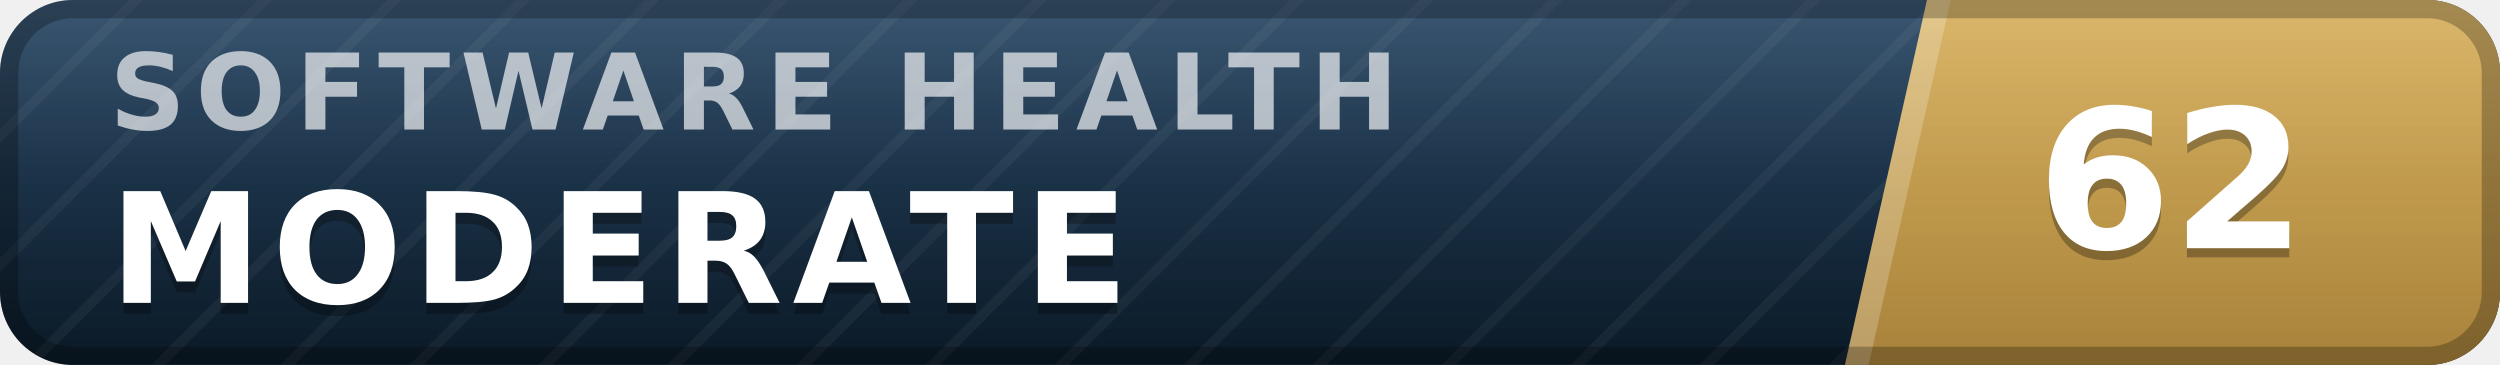
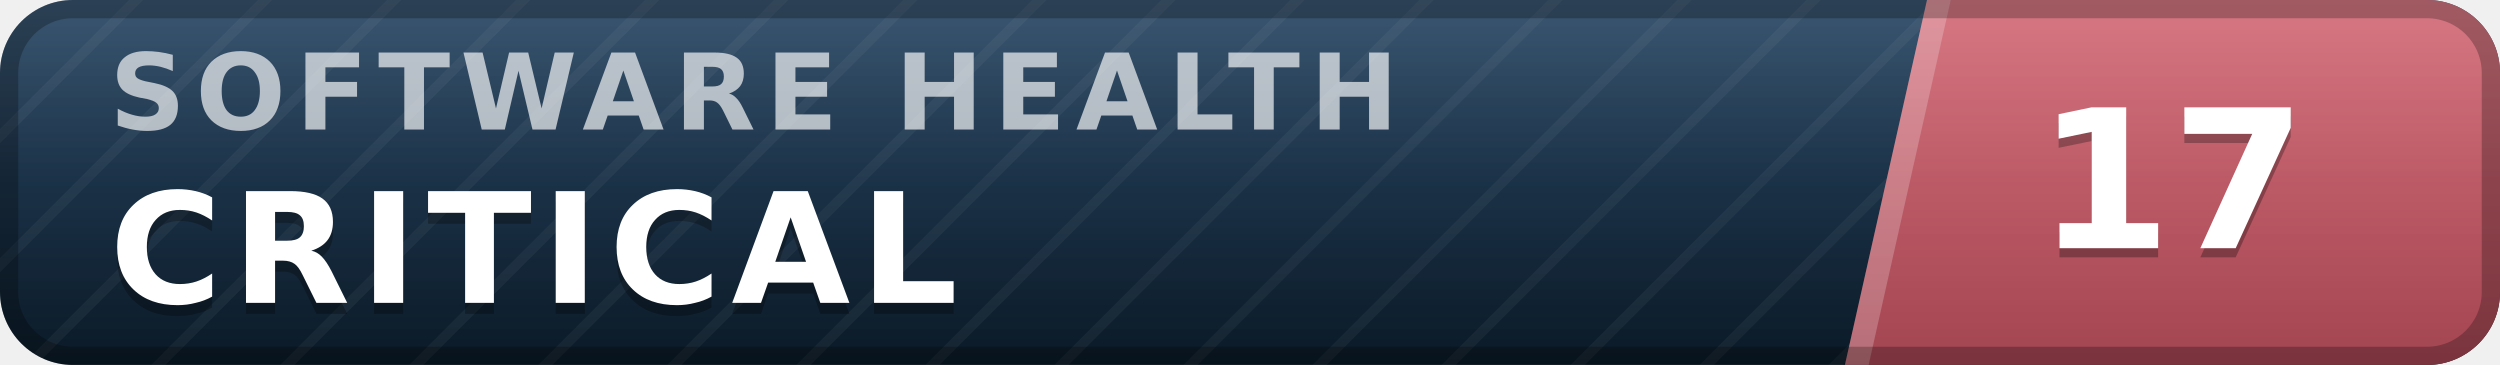
- <svg xmlns="http://www.w3.org/2000/svg" width="137" height="20" viewBox="0 0 137 20" role="img" aria-label="inspect.software software health index 62 of 100, moderate" font-family="Verdana,DejaVu Sans,Geneva,sans-serif">
+ <svg xmlns="http://www.w3.org/2000/svg" width="137" height="20" viewBox="0 0 137 20" role="img" aria-label="inspect.software software health index 17 of 100, critical" font-family="Verdana,DejaVu Sans,Geneva,sans-serif">
  <defs>
    <linearGradient id="plate" x1="0" y1="0" x2="0" y2="1">
      <stop offset="0" stop-color="#1d3d5c" />
      <stop offset="1" stop-color="#0a1926" />
    </linearGradient>
    <linearGradient id="endplate" x1="0" y1="0" x2="0" y2="1">
-       <stop offset="0" stop-color="#d5ac55" />
-       <stop offset="1" stop-color="#a8823a" />
+       <stop offset="0" stop-color="#d16471" />
+       <stop offset="1" stop-color="#a34551" />
    </linearGradient>
    <linearGradient id="gloss" x1="0" y1="0" x2="0" y2="1">
      <stop offset="0" stop-color="#fff" stop-opacity=".13" />
      <stop offset=".5" stop-color="#fff" stop-opacity=".03" />
      <stop offset="1" stop-color="#fff" stop-opacity="0" />
    </linearGradient>
    <pattern id="guilloche" width="5" height="5" patternUnits="userSpaceOnUse" patternTransform="rotate(45)">
      <line x1="0" y1="0" x2="0" y2="5" stroke="#fff" stroke-opacity=".045" stroke-width="1.1" />
    </pattern>
    <clipPath id="rounded">
      <rect width="137" height="20" rx="4" />
    </clipPath>
  </defs>
  <g clip-path="url(#rounded)">
    <rect width="137" height="20" fill="url(#plate)" />
    <rect width="137" height="20" fill="url(#guilloche)" />
    <polygon points="105.6,0 137,0 137,20 101.1,20" fill="url(#endplate)" />
    <polygon points="105.6,0 106.9,0 102.4,20 101.1,20" fill="#fff" fill-opacity=".22" />
    <text x="6.0" y="7.1" font-size="5.8" letter-spacing="0.55" fill="#fff" fill-opacity=".66" font-weight="bold" textLength="76.3" lengthAdjust="spacing">SOFTWARE HEALTH</text>
-     <text x="6.0" y="17.2" font-size="8.4" fill="#000" fill-opacity=".3" font-weight="bold" letter-spacing="0.55" textLength="59.5" lengthAdjust="spacing">MODERATE</text>
-     <text x="6.0" y="16.6" font-size="8.4" fill="#fff" font-weight="bold" letter-spacing="0.55" textLength="59.5" lengthAdjust="spacing">MODERATE</text>
-     <text x="119.0" y="14.1" font-size="10.6" fill="#000" fill-opacity=".3" font-weight="bold" text-anchor="middle">62</text>
-     <text x="119.0" y="13.6" font-size="10.6" fill="#fff" font-weight="bold" text-anchor="middle">62</text>
+     <text x="6.0" y="17.2" font-size="8.4" fill="#000" fill-opacity=".3" font-weight="bold" letter-spacing="0.55" textLength="50.4" lengthAdjust="spacing">CRITICAL</text>
+     <text x="6.0" y="16.6" font-size="8.4" fill="#fff" font-weight="bold" letter-spacing="0.55" textLength="50.4" lengthAdjust="spacing">CRITICAL</text>
+     <text x="119.0" y="14.1" font-size="10.6" fill="#000" fill-opacity=".3" font-weight="bold" text-anchor="middle">17</text>
+     <text x="119.0" y="13.6" font-size="10.6" fill="#fff" font-weight="bold" text-anchor="middle">17</text>
    <rect width="137" height="20" fill="url(#gloss)" />
  </g>
  <rect x=".5" y=".5" width="136" height="19" rx="3.5" fill="none" stroke="#000" stroke-opacity=".25" />
</svg>
